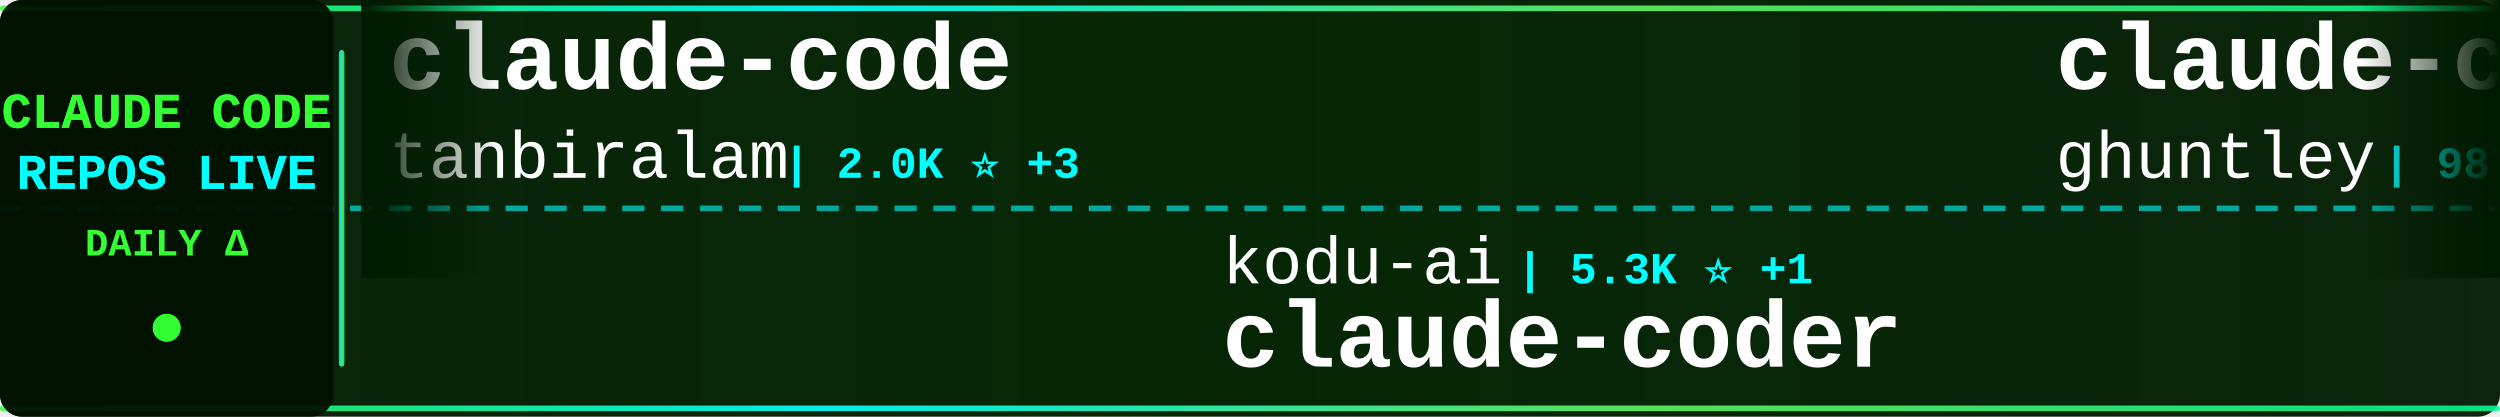
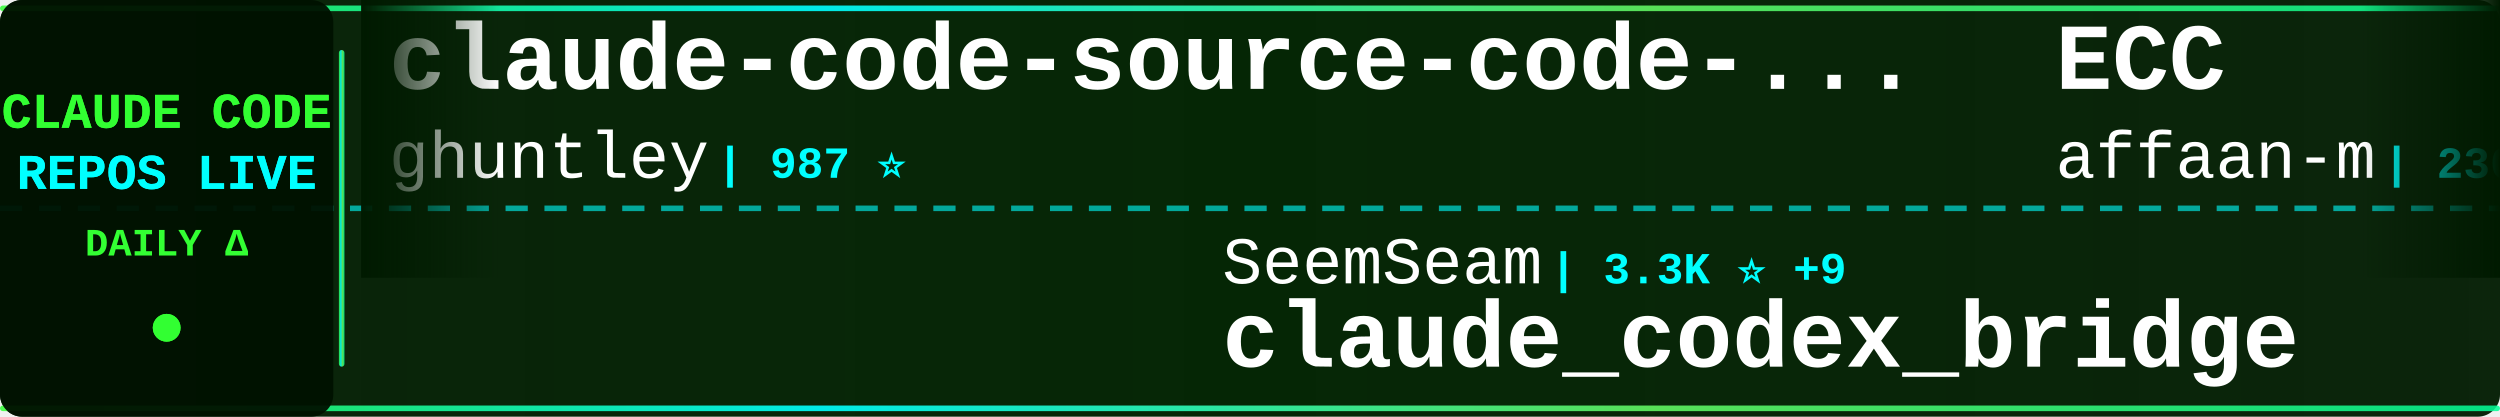
<svg xmlns="http://www.w3.org/2000/svg" width="900" height="150">
  <defs>
    <linearGradient id="tickerBg" x1="0%" y1="0%" x2="100%" y2="0%">
      <stop offset="0%" style="stop-color:#001a00;stop-opacity:0.95" />
      <stop offset="50%" style="stop-color:#002200;stop-opacity:0.98" />
      <stop offset="100%" style="stop-color:#001a00;stop-opacity:0.95" />
    </linearGradient>
    <linearGradient id="borderGrad" x1="0%" y1="0%" x2="100%" y2="0%">
      <stop offset="0%" style="stop-color:#33ff33;stop-opacity:0.85">
        <animate attributeName="stop-opacity" values="0.85;1;0.85" dur="2s" repeatCount="indefinite" />
      </stop>
      <stop offset="33%" style="stop-color:#00ffff;stop-opacity:0.9">
        <animate attributeName="stop-opacity" values="0.9;1;0.9" dur="2.2s" repeatCount="indefinite" />
      </stop>
      <stop offset="66%" style="stop-color:#66ff66;stop-opacity:0.85">
        <animate attributeName="stop-opacity" values="0.85;1;0.85" dur="1.8s" repeatCount="indefinite" />
      </stop>
      <stop offset="100%" style="stop-color:#00ff99;stop-opacity:0.85">
        <animate attributeName="stop-opacity" values="0.85;1;0.85" dur="2s" repeatCount="indefinite" />
      </stop>
    </linearGradient>
    <filter id="textGlow">
      <feGaussianBlur stdDeviation="0.1" result="coloredBlur" />
      <feMerge>
        <feMergeNode in="coloredBlur" />
        <feMergeNode in="SourceGraphic" />
      </feMerge>
    </filter>
    <filter id="metricGlow">
      <feGaussianBlur stdDeviation="0.2" result="coloredBlur" />
      <feMerge>
        <feMergeNode in="coloredBlur" />
        <feMergeNode in="SourceGraphic" />
      </feMerge>
    </filter>
    <linearGradient id="leftFade" x1="0%" y1="0%" x2="100%" y2="0%">
      <stop offset="0%" style="stop-color:#001a00;stop-opacity:1" />
      <stop offset="100%" style="stop-color:#001a00;stop-opacity:0" />
    </linearGradient>
    <linearGradient id="rightFade" x1="0%" y1="0%" x2="100%" y2="0%">
      <stop offset="0%" style="stop-color:#001a00;stop-opacity:0" />
      <stop offset="100%" style="stop-color:#001a00;stop-opacity:1" />
    </linearGradient>
  </defs>
  <rect width="900" height="150" fill="url(#tickerBg)" rx="8" />
  <rect x="0" y="2" width="900" height="2" fill="url(#borderGrad)" rx="1" />
  <rect x="0" y="146" width="900" height="2" fill="url(#borderGrad)" rx="1" />
  <line x1="0" y1="75" x2="900" y2="75" stroke="#00ffff" stroke-width="2" stroke-dasharray="8 6" opacity="0.6" />
  <rect x="0" y="0" width="120" height="150" fill="#001100" opacity="0.95" rx="8" />
  <text x="60" y="46" font-family="'Courier New', monospace" font-size="18" font-weight="bold" fill="#33ff33" text-anchor="middle" filter="url(#textGlow)">
    CLAUDE CODE
  </text>
  <text x="60" y="68" font-family="'Courier New', monospace" font-size="18" font-weight="bold" fill="#00ffff" text-anchor="middle" filter="url(#textGlow)">
    REPOS LIVE
  </text>
  <text x="60" y="92" font-family="'Courier New', monospace" font-size="14" font-weight="bold" fill="#33ff33" text-anchor="middle">
    DAILY Δ
  </text>
  <circle cx="60" cy="118" r="5" fill="#33ff33" filter="url(#metricGlow)">
    <animate attributeName="r" values="4;6;4" dur="1.5s" repeatCount="indefinite" />
    <animate attributeName="opacity" values="0.6;1;0.6" dur="1.5s" repeatCount="indefinite" />
  </circle>
  <rect x="122" y="18" width="2" height="114" fill="url(#borderGrad)" rx="1" />
  <clipPath id="tickerClip">
    <rect x="130" y="0" width="770" height="150" />
  </clipPath>
  <g clip-path="url(#tickerClip)">
    <g id="tickerItems">
      <animateTransform attributeName="transform" attributeType="XML" type="translate" from="0 0" to="-3000 0" dur="54s" repeatCount="indefinite" />
      <g transform="translate(0, 0)">
-         <text x="140" y="32" font-family="'Courier New', monospace" font-size="34" font-weight="bold" fill="#ffffff">claude-code</text>
-         <text x="140" y="64" font-family="'Courier New', monospace" font-size="24" font-weight="normal" fill="#ffffff" opacity="1.0">tanbiralam</text>
-         <text x="282" y="64" font-family="'Courier New', monospace" font-size="16" font-weight="bold" fill="#00ffff"> | 2.0K ⭐ +3</text>
-       </g>
-       <g transform="translate(300, 0)">
-         <text x="140" y="102" font-family="'Courier New', monospace" font-size="24" font-weight="normal" fill="#ffffff" opacity="1.0">kodu-ai</text>
-         <text x="246" y="102" font-family="'Courier New', monospace" font-size="16" font-weight="bold" fill="#00ffff"> | 5.3K ⭐ +1</text>
-         <text x="140" y="132" font-family="'Courier New', monospace" font-size="34" font-weight="bold" fill="#ffffff">claude-coder</text>
-       </g>
-       <g transform="translate(600, 0)">
        <text x="140" y="32" font-family="'Courier New', monospace" font-size="34" font-weight="bold" fill="#ffffff">claude-code-source-code-...</text>
        <text x="140" y="64" font-family="'Courier New', monospace" font-size="24" font-weight="normal" fill="#ffffff" opacity="1.0">ghuntley</text>
        <text x="258" y="64" font-family="'Courier New', monospace" font-size="16" font-weight="bold" fill="#00ffff"> | 987 ⭐</text>
      </g>
+       <g transform="translate(300, 0)">
+         <text x="140" y="102" font-family="'Courier New', monospace" font-size="24" font-weight="normal" fill="#ffffff" opacity="1.0">SeemSeam</text>
+         <text x="258" y="102" font-family="'Courier New', monospace" font-size="16" font-weight="bold" fill="#00ffff"> | 3.3K ⭐ +9</text>
+         <text x="140" y="132" font-family="'Courier New', monospace" font-size="34" font-weight="bold" fill="#ffffff">claude_codex_bridge</text>
+       </g>
+       <g transform="translate(600, 0)">
+         <text x="140" y="32" font-family="'Courier New', monospace" font-size="34" font-weight="bold" fill="#ffffff">ECC</text>
+         <text x="140" y="64" font-family="'Courier New', monospace" font-size="24" font-weight="normal" fill="#ffffff" opacity="1.0">affaan-m</text>
+         <text x="258" y="64" font-family="'Courier New', monospace" font-size="16" font-weight="bold" fill="#00ffff"> | 230.2K ⭐ +427</text>
+       </g>
      <g transform="translate(900, 0)">
-         <text x="140" y="102" font-family="'Courier New', monospace" font-size="24" font-weight="normal" fill="#ffffff" opacity="1.0">Pimzino</text>
-         <text x="246" y="102" font-family="'Courier New', monospace" font-size="16" font-weight="bold" fill="#00ffff"> | 3.8K ⭐ +1</text>
-         <text x="140" y="132" font-family="'Courier New', monospace" font-size="34" font-weight="bold" fill="#ffffff">claude-code-spec-workflo...</text>
+         <text x="140" y="102" font-family="'Courier New', monospace" font-size="24" font-weight="normal" fill="#ffffff" opacity="1.0">luyao618</text>
+         <text x="258" y="102" font-family="'Courier New', monospace" font-size="16" font-weight="bold" fill="#00ffff"> | 1.6K ⭐ +3</text>
+         <text x="140" y="132" font-family="'Courier New', monospace" font-size="34" font-weight="bold" fill="#ffffff">Claude-Code-Source-Study</text>
      </g>
      <g transform="translate(1200, 0)">
-         <text x="140" y="32" font-family="'Courier New', monospace" font-size="34" font-weight="bold" fill="#ffffff">claude-code-prompts</text>
-         <text x="140" y="64" font-family="'Courier New', monospace" font-size="24" font-weight="normal" fill="#ffffff" opacity="1.0">repowise-dev</text>
-         <text x="306" y="64" font-family="'Courier New', monospace" font-size="16" font-weight="bold" fill="#00ffff"> | 1.2K ⭐ +1</text>
+         <text x="140" y="32" font-family="'Courier New', monospace" font-size="34" font-weight="bold" fill="#ffffff">claude-code</text>
+         <text x="140" y="64" font-family="'Courier New', monospace" font-size="24" font-weight="normal" fill="#ffffff" opacity="1.0">claude-code-best</text>
+         <text x="354" y="64" font-family="'Courier New', monospace" font-size="16" font-weight="bold" fill="#00ffff"> | 21.2K ⭐ +44</text>
      </g>
      <g transform="translate(1500, 0)">
-         <text x="140" y="102" font-family="'Courier New', monospace" font-size="24" font-weight="normal" fill="#ffffff" opacity="1.0">xu-xiang</text>
-         <text x="258" y="102" font-family="'Courier New', monospace" font-size="16" font-weight="bold" fill="#00ffff"> | 1.7K ⭐ +3</text>
-         <text x="140" y="132" font-family="'Courier New', monospace" font-size="34" font-weight="bold" fill="#ffffff">everything-claude-code-z...</text>
+         <text x="140" y="102" font-family="'Courier New', monospace" font-size="24" font-weight="normal" fill="#ffffff" opacity="1.0">anthropics</text>
+         <text x="282" y="102" font-family="'Courier New', monospace" font-size="16" font-weight="bold" fill="#00ffff"> | 8.4K ⭐ +14</text>
+         <text x="140" y="132" font-family="'Courier New', monospace" font-size="34" font-weight="bold" fill="#ffffff">claude-code-action</text>
      </g>
      <g transform="translate(1800, 0)">
        <text x="140" y="32" font-family="'Courier New', monospace" font-size="34" font-weight="bold" fill="#ffffff">claude-code</text>
-         <text x="140" y="64" font-family="'Courier New', monospace" font-size="24" font-weight="normal" fill="#ffffff" opacity="1.0">freestylefly</text>
-         <text x="306" y="64" font-family="'Courier New', monospace" font-size="16" font-weight="bold" fill="#00ffff"> | 128 ⭐</text>
+         <text x="140" y="64" font-family="'Courier New', monospace" font-size="24" font-weight="normal" fill="#ffffff" opacity="1.0">Onewon</text>
+         <text x="234" y="64" font-family="'Courier New', monospace" font-size="16" font-weight="bold" fill="#00ffff"> | 181 ⭐</text>
      </g>
      <g transform="translate(2100, 0)">
-         <text x="140" y="102" font-family="'Courier New', monospace" font-size="24" font-weight="normal" fill="#ffffff" opacity="1.0">edmund-io</text>
-         <text x="270" y="102" font-family="'Courier New', monospace" font-size="16" font-weight="bold" fill="#00ffff"> | 1.5K ⭐</text>
-         <text x="140" y="132" font-family="'Courier New', monospace" font-size="34" font-weight="bold" fill="#ffffff">edmunds-claude-code</text>
+         <text x="140" y="102" font-family="'Courier New', monospace" font-size="24" font-weight="normal" fill="#ffffff" opacity="1.0">zebbern</text>
+         <text x="246" y="102" font-family="'Courier New', monospace" font-size="16" font-weight="bold" fill="#00ffff"> | 4.4K ⭐ +2</text>
+         <text x="140" y="132" font-family="'Courier New', monospace" font-size="34" font-weight="bold" fill="#ffffff">claude-code-guide</text>
      </g>
      <g transform="translate(2400, 0)">
-         <text x="140" y="32" font-family="'Courier New', monospace" font-size="34" font-weight="bold" fill="#ffffff">claude-code-security-rev...</text>
-         <text x="140" y="64" font-family="'Courier New', monospace" font-size="24" font-weight="normal" fill="#ffffff" opacity="1.0">anthropics</text>
-         <text x="282" y="64" font-family="'Courier New', monospace" font-size="16" font-weight="bold" fill="#00ffff"> | 5.5K ⭐ +7</text>
+         <text x="140" y="32" font-family="'Courier New', monospace" font-size="34" font-weight="bold" fill="#ffffff">Claude-Code-Usage-Monito...</text>
+         <text x="140" y="64" font-family="'Courier New', monospace" font-size="24" font-weight="normal" fill="#ffffff" opacity="1.0">Maciek-roboblog</text>
+         <text x="342" y="64" font-family="'Courier New', monospace" font-size="16" font-weight="bold" fill="#00ffff"> | 8.5K ⭐ +7</text>
      </g>
      <g transform="translate(2700, 0)">
-         <text x="140" y="102" font-family="'Courier New', monospace" font-size="24" font-weight="normal" fill="#ffffff" opacity="1.0">Windy3f3f3f3f</text>
-         <text x="318" y="102" font-family="'Courier New', monospace" font-size="16" font-weight="bold" fill="#00ffff"> | 3.2K ⭐ +14</text>
-         <text x="140" y="132" font-family="'Courier New', monospace" font-size="34" font-weight="bold" fill="#ffffff">how-claude-code-works</text>
+         <text x="140" y="102" font-family="'Courier New', monospace" font-size="24" font-weight="normal" fill="#ffffff" opacity="1.0">wanshuiyin</text>
+         <text x="282" y="102" font-family="'Courier New', monospace" font-size="16" font-weight="bold" fill="#00ffff"> | 13.5K ⭐ +63</text>
+         <text x="140" y="132" font-family="'Courier New', monospace" font-size="34" font-weight="bold" fill="#ffffff">Auto-claude-code-researc...</text>
      </g>
      <g transform="translate(3000, 0)">
-         <text x="140" y="32" font-family="'Courier New', monospace" font-size="34" font-weight="bold" fill="#ffffff">claude-code</text>
-         <text x="140" y="64" font-family="'Courier New', monospace" font-size="24" font-weight="normal" fill="#ffffff" opacity="1.0">tanbiralam</text>
-         <text x="282" y="64" font-family="'Courier New', monospace" font-size="16" font-weight="bold" fill="#00ffff"> | 2.0K ⭐ +3</text>
-       </g>
-       <g transform="translate(3300, 0)">
-         <text x="140" y="102" font-family="'Courier New', monospace" font-size="24" font-weight="normal" fill="#ffffff" opacity="1.0">kodu-ai</text>
-         <text x="246" y="102" font-family="'Courier New', monospace" font-size="16" font-weight="bold" fill="#00ffff"> | 5.3K ⭐ +1</text>
-         <text x="140" y="132" font-family="'Courier New', monospace" font-size="34" font-weight="bold" fill="#ffffff">claude-coder</text>
-       </g>
-       <g transform="translate(3600, 0)">
        <text x="140" y="32" font-family="'Courier New', monospace" font-size="34" font-weight="bold" fill="#ffffff">claude-code-source-code-...</text>
        <text x="140" y="64" font-family="'Courier New', monospace" font-size="24" font-weight="normal" fill="#ffffff" opacity="1.0">ghuntley</text>
        <text x="258" y="64" font-family="'Courier New', monospace" font-size="16" font-weight="bold" fill="#00ffff"> | 987 ⭐</text>
      </g>
+       <g transform="translate(3300, 0)">
+         <text x="140" y="102" font-family="'Courier New', monospace" font-size="24" font-weight="normal" fill="#ffffff" opacity="1.0">SeemSeam</text>
+         <text x="258" y="102" font-family="'Courier New', monospace" font-size="16" font-weight="bold" fill="#00ffff"> | 3.3K ⭐ +9</text>
+         <text x="140" y="132" font-family="'Courier New', monospace" font-size="34" font-weight="bold" fill="#ffffff">claude_codex_bridge</text>
+       </g>
+       <g transform="translate(3600, 0)">
+         <text x="140" y="32" font-family="'Courier New', monospace" font-size="34" font-weight="bold" fill="#ffffff">ECC</text>
+         <text x="140" y="64" font-family="'Courier New', monospace" font-size="24" font-weight="normal" fill="#ffffff" opacity="1.0">affaan-m</text>
+         <text x="258" y="64" font-family="'Courier New', monospace" font-size="16" font-weight="bold" fill="#00ffff"> | 230.2K ⭐ +427</text>
+       </g>
      <g transform="translate(3900, 0)">
-         <text x="140" y="102" font-family="'Courier New', monospace" font-size="24" font-weight="normal" fill="#ffffff" opacity="1.0">Pimzino</text>
-         <text x="246" y="102" font-family="'Courier New', monospace" font-size="16" font-weight="bold" fill="#00ffff"> | 3.8K ⭐ +1</text>
-         <text x="140" y="132" font-family="'Courier New', monospace" font-size="34" font-weight="bold" fill="#ffffff">claude-code-spec-workflo...</text>
+         <text x="140" y="102" font-family="'Courier New', monospace" font-size="24" font-weight="normal" fill="#ffffff" opacity="1.0">luyao618</text>
+         <text x="258" y="102" font-family="'Courier New', monospace" font-size="16" font-weight="bold" fill="#00ffff"> | 1.6K ⭐ +3</text>
+         <text x="140" y="132" font-family="'Courier New', monospace" font-size="34" font-weight="bold" fill="#ffffff">Claude-Code-Source-Study</text>
      </g>
    </g>
  </g>
  <rect x="130" y="0" width="50" height="100" fill="url(#leftFade)" />
  <rect x="850" y="0" width="50" height="100" fill="url(#rightFade)" />
</svg>
